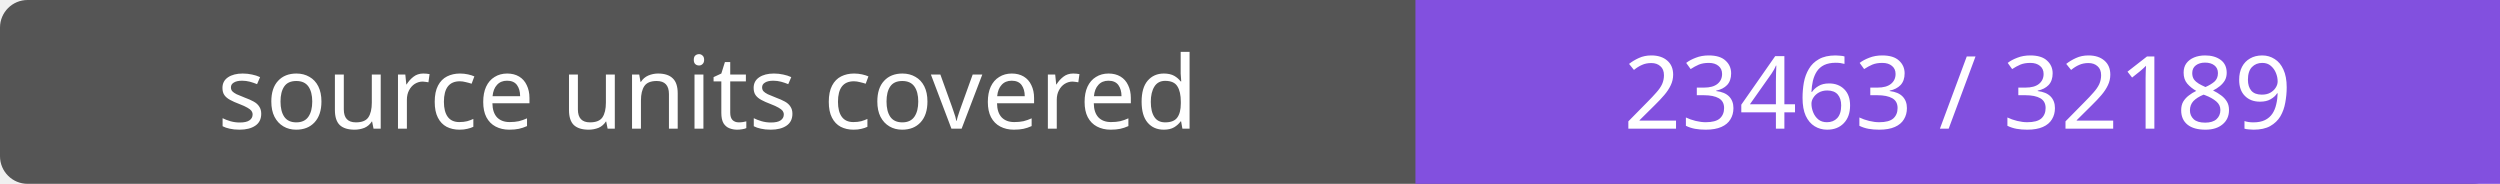
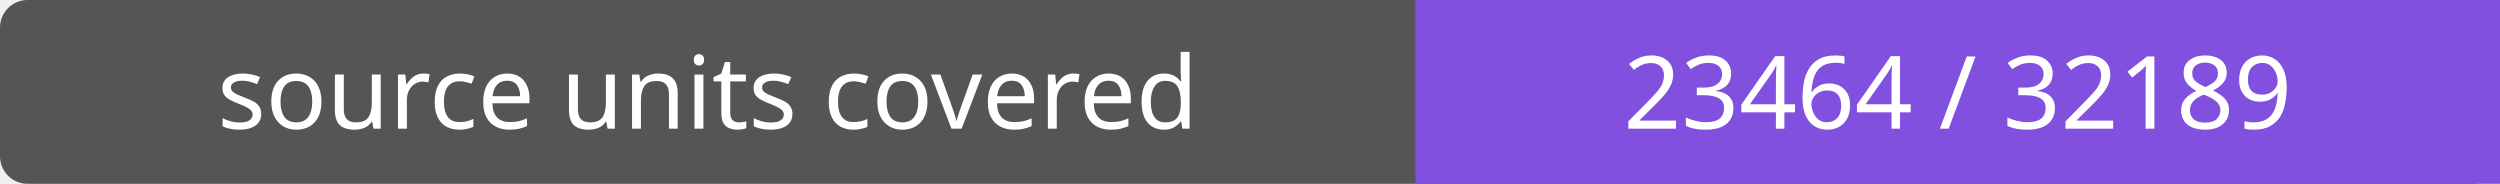
- <svg xmlns="http://www.w3.org/2000/svg" width="272" height="20" role="img" aria-label="source units covered: 23463 / 32189">
+ <svg xmlns="http://www.w3.org/2000/svg" width="272" height="20" role="img" aria-label="source units covered: 23464 / 32189">
  <rect width="272" height="20" rx="3" fill="#555" />
  <path fill="#8250df" d="M154 0h118v20H154z" />
  <g fill="#fff" text-anchor="middle" font-family="Verdana,sans-serif" font-size="11">
    <text x="77.0" y="14">source units covered</text>
-     <text x="213.0" y="14">23463 / 32189</text>
+     <text x="213.0" y="14">23464 / 32189</text>
  </g>
</svg>
